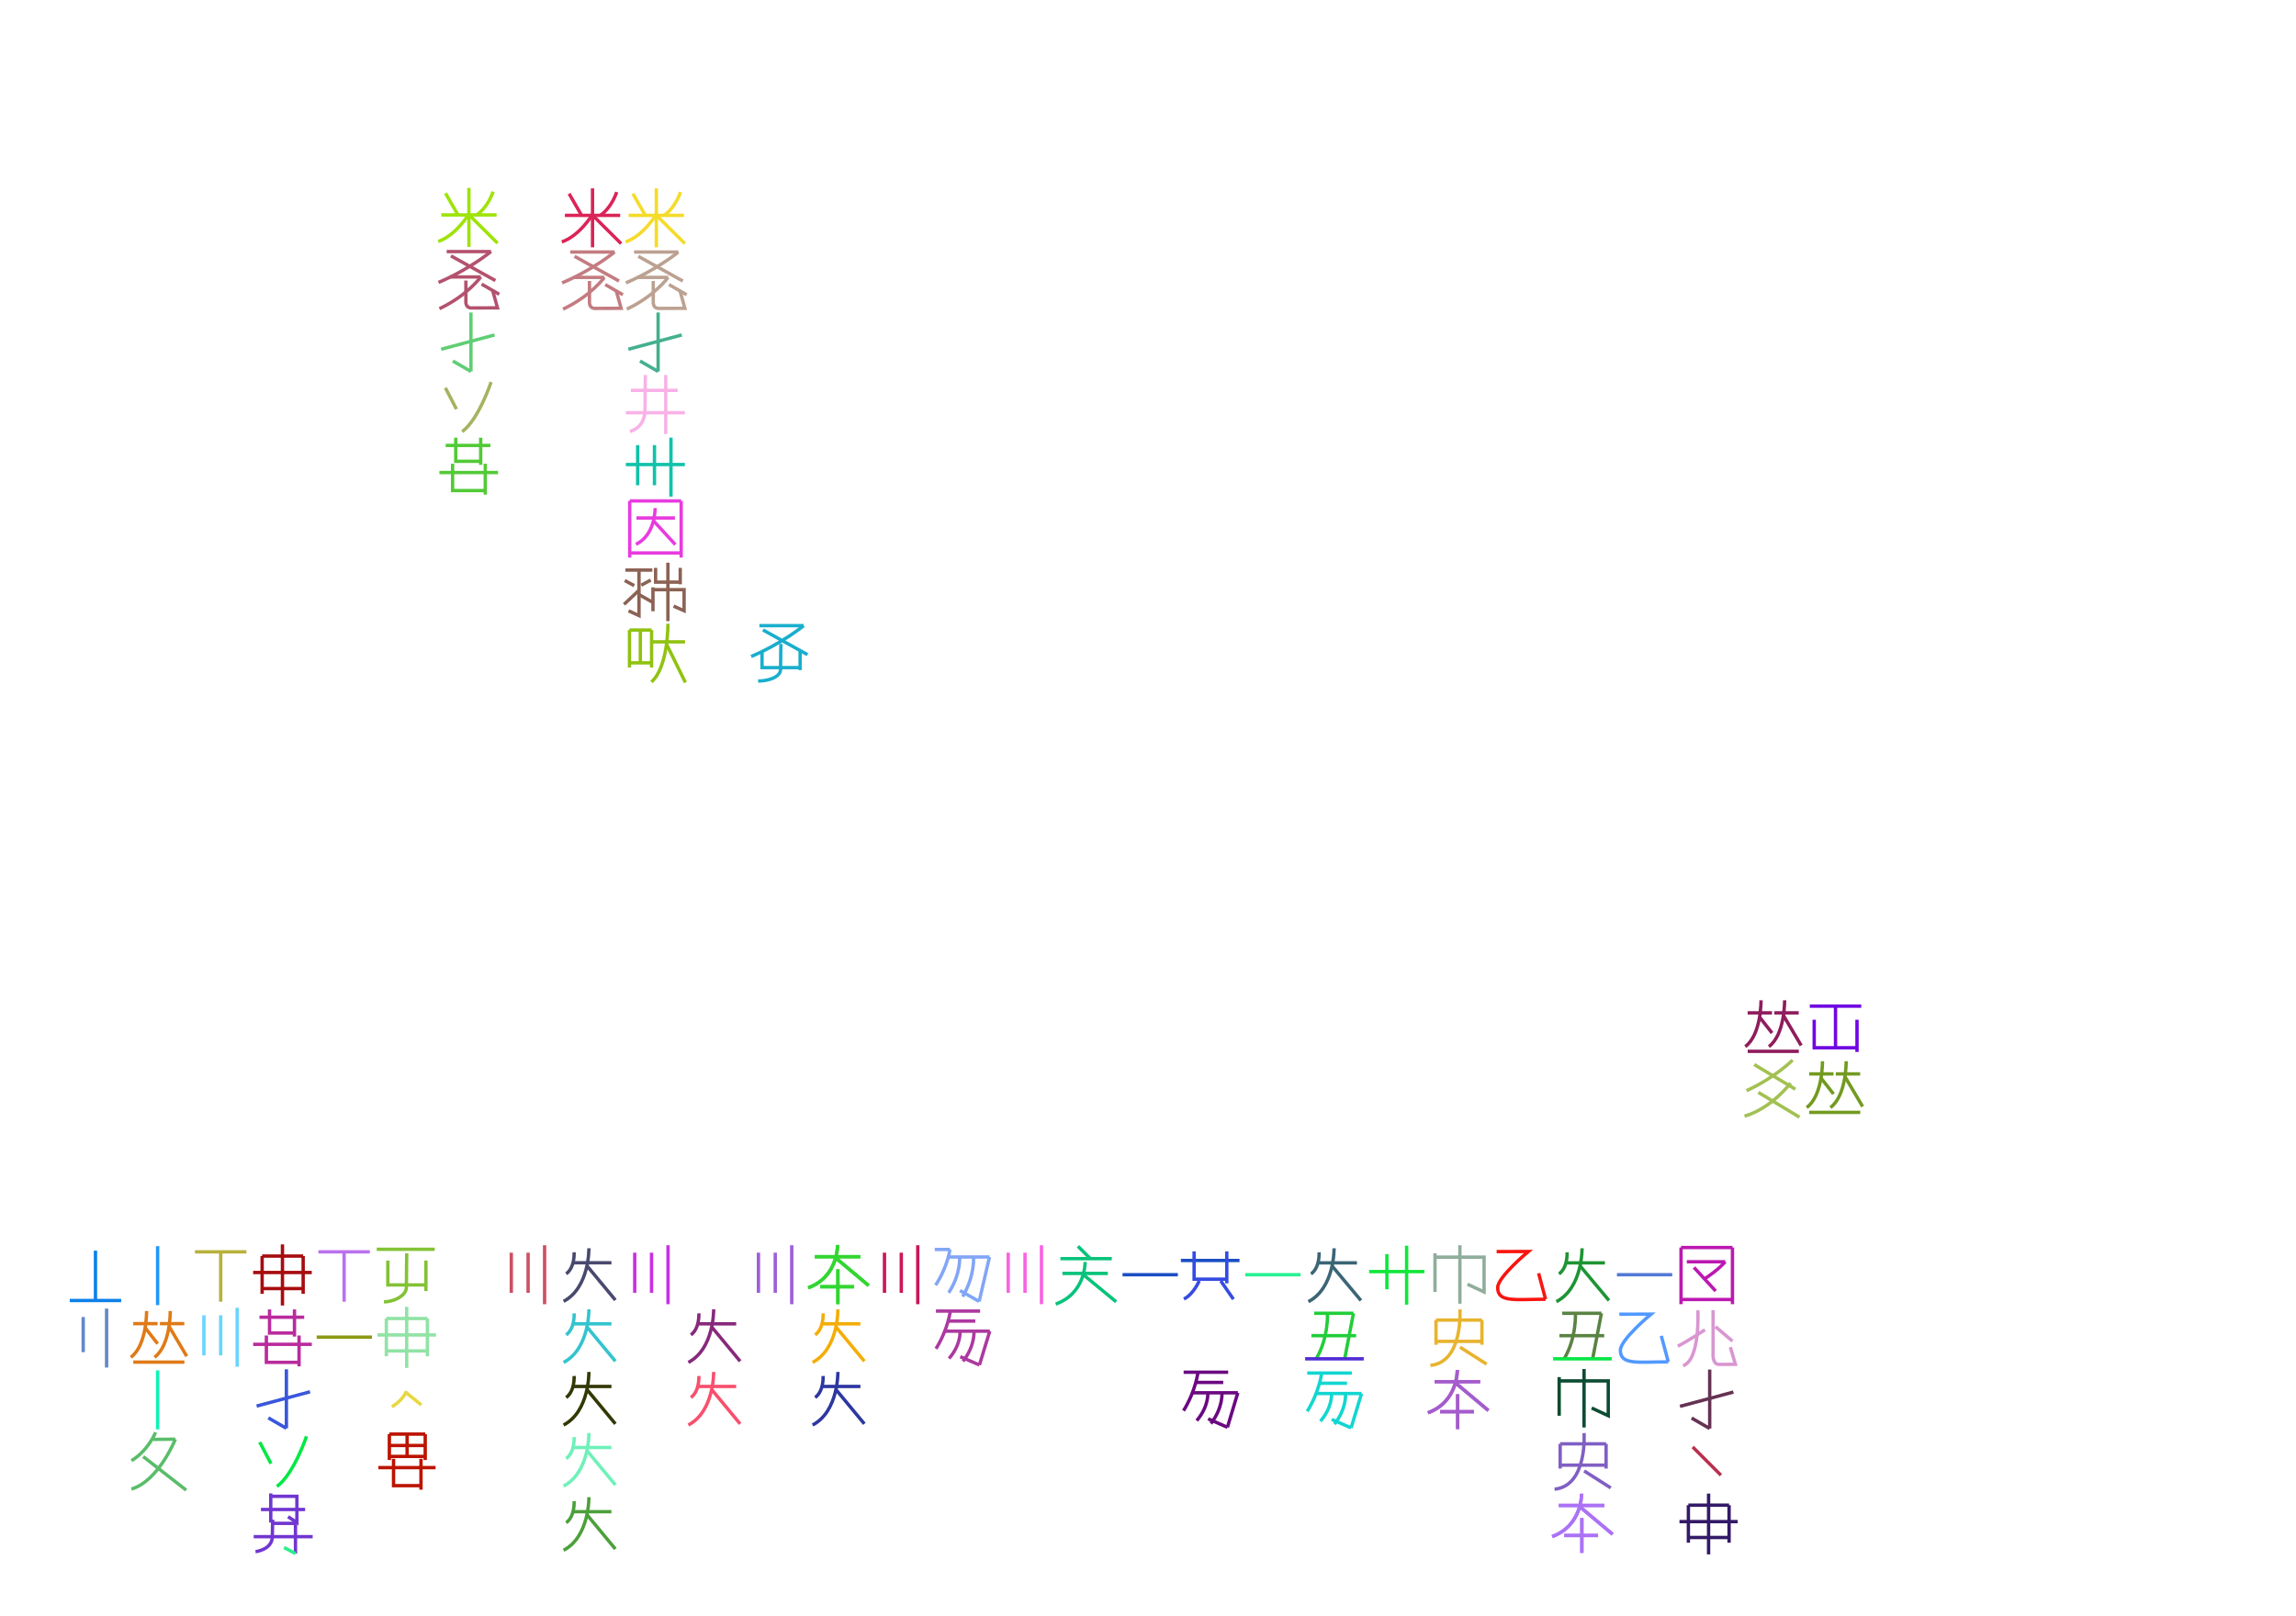
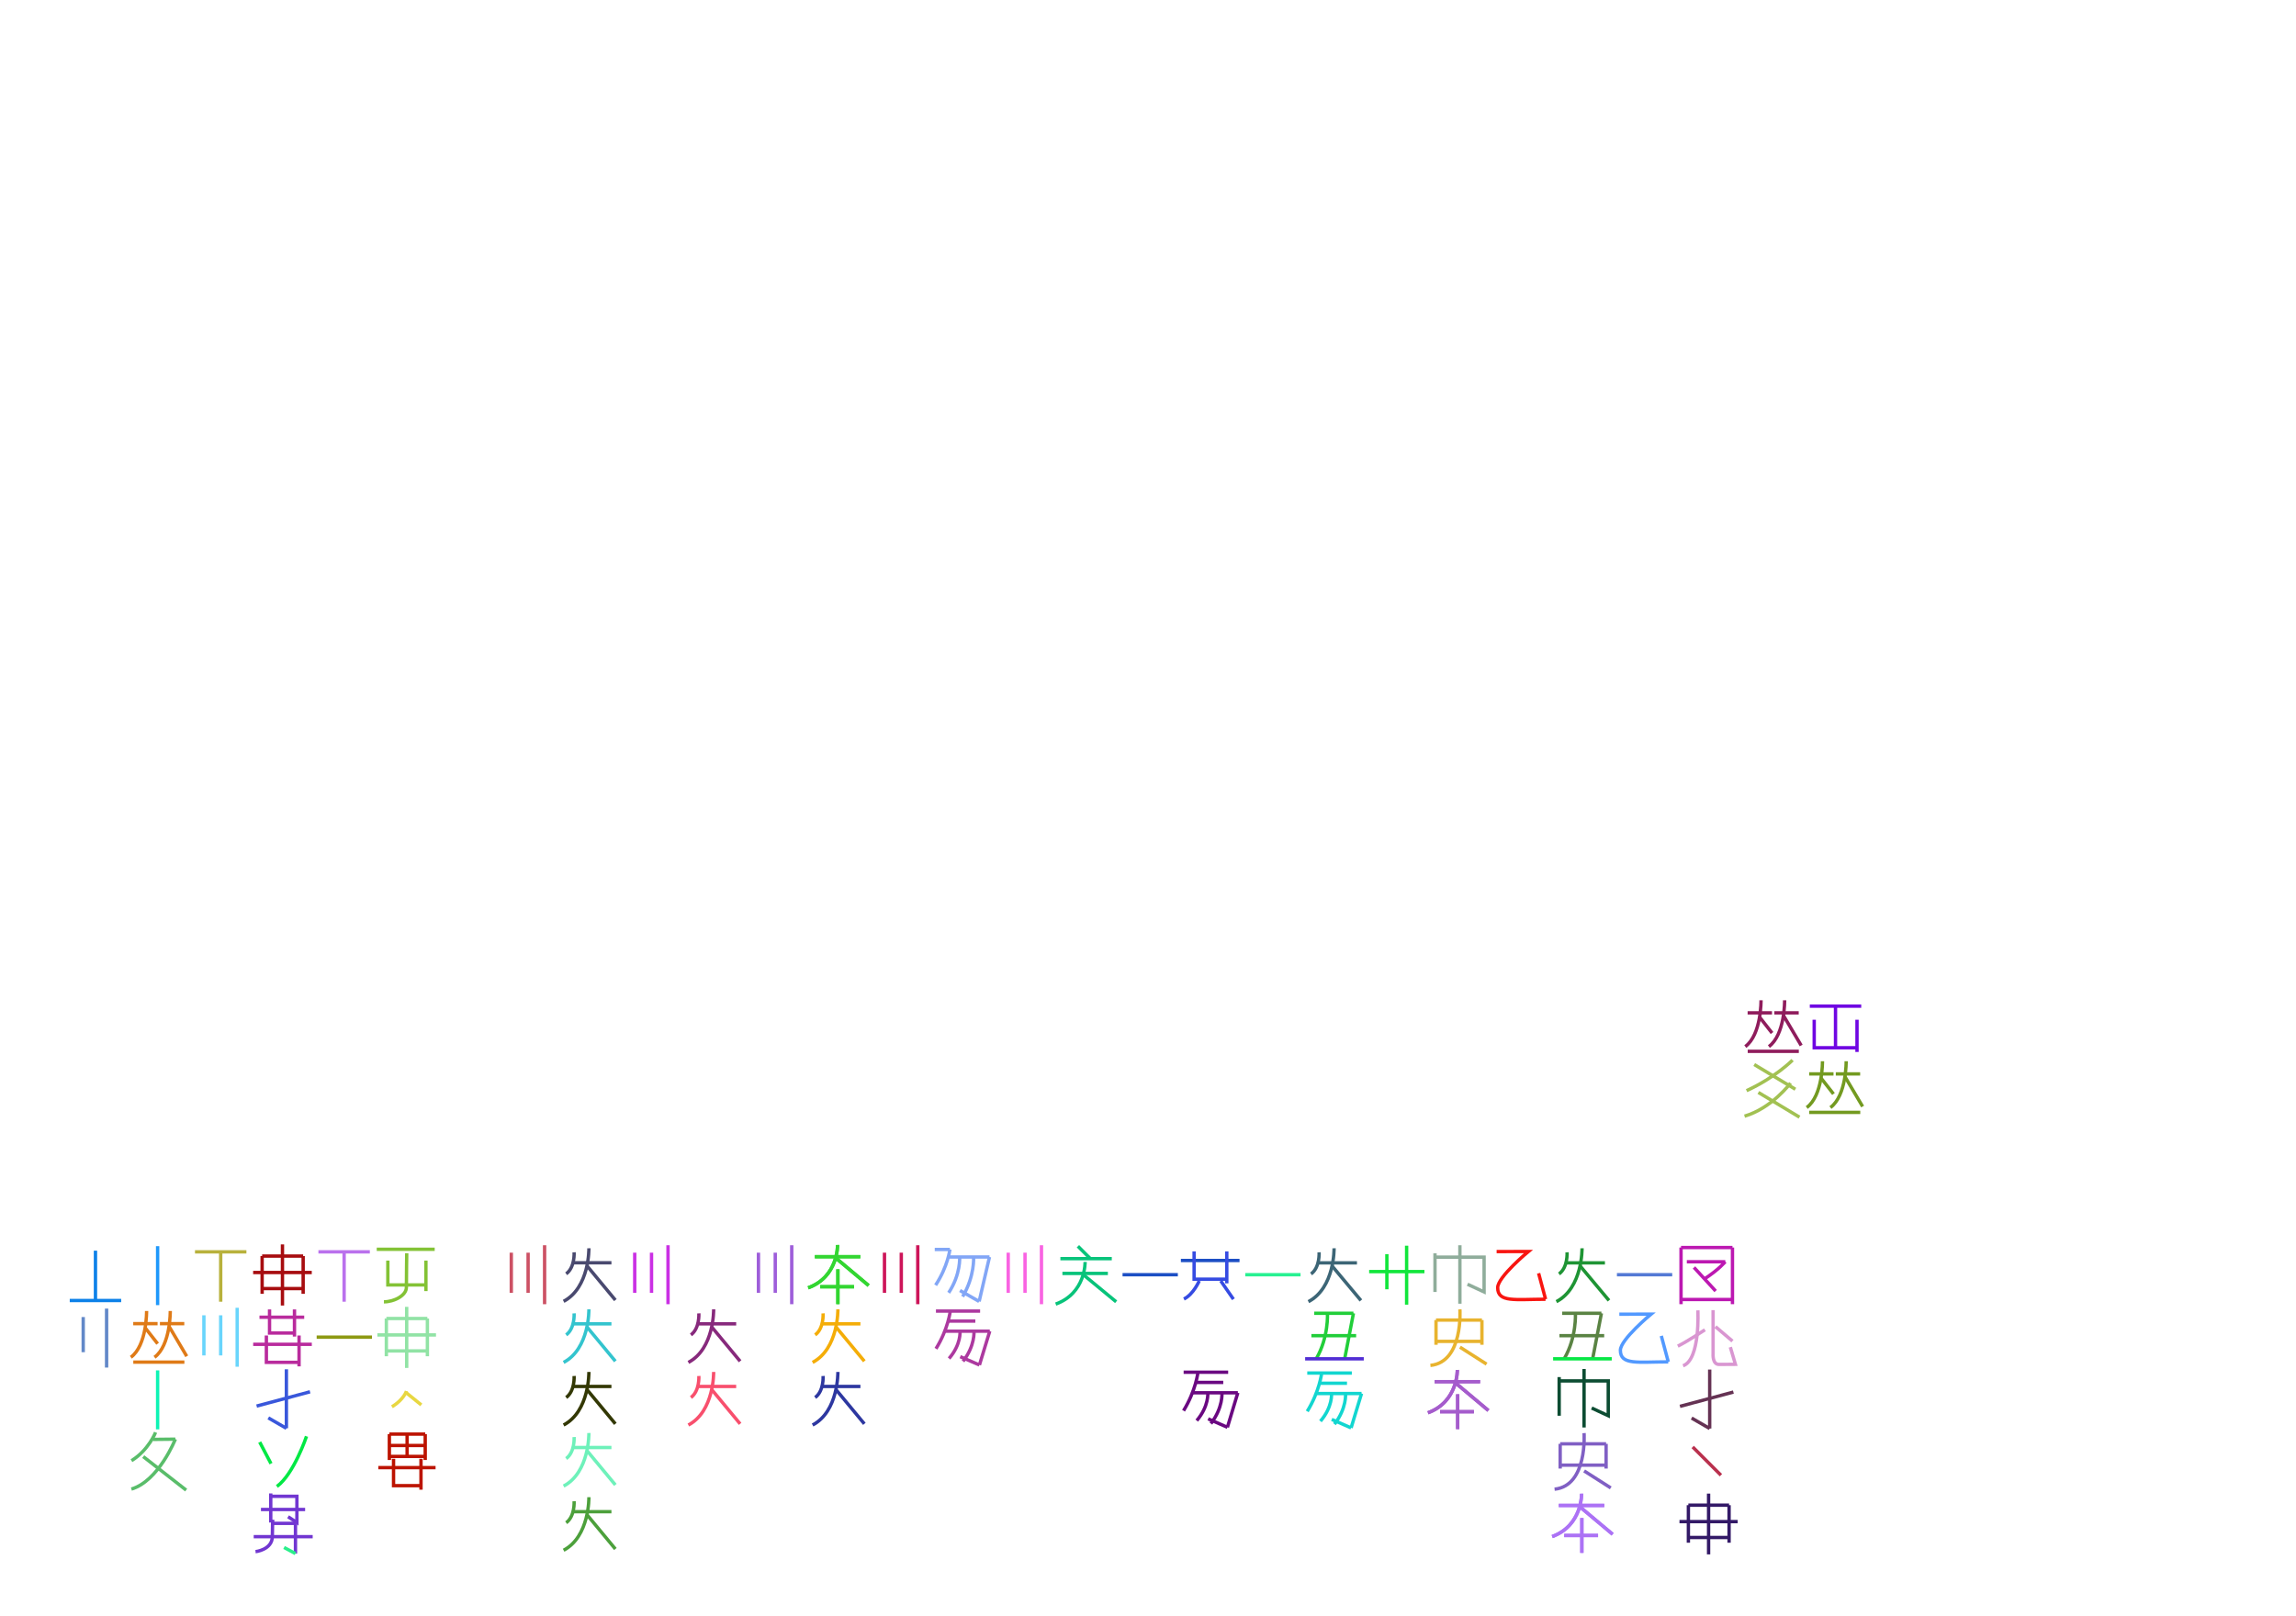
<svg xmlns="http://www.w3.org/2000/svg" width="350mm" height="246.4mm" version="1.1" viewBox="0 0 250 176">
  <g fill="none" stroke="#000" stroke-width=".365" id="glyphs">
-     <g id="木K3" stroke="#f5db2a">
-       <path d="m71.462 20.513v6.422" />
-       <path d="m74.473 23.456h-6.021" />
-       <path d="m68.911 21.095 1.374 2.389" />
-       <path d="m74.093 20.917s-0.499 1.642-1.781 2.538" />
-       <path d="m71.472 23.33s-1.382 2.333-3.354 3.018" />
-       <path d="m71.472 23.447 3.102 3.086" />
-     </g>
-     <g id="字K4" stroke="#bca191">
-       <path d="m69.039 27.448h4.823" />
-       <path d="m73.862 27.448s-2.297 1.909-5.714 3.359" />
-       <path d="m69.504 27.916 4.843 2.691" />
-       <path d="m69.392 30.212h3.355" />
-       <path d="m71.129 30.601v2.25s-0.087 0.738 0.609 0.738c0.67 0 2.836-0.012 2.836-0.012l-0.527-1.884">
-             </path>
-       <path d="m72.747 30.212s-1.426 2.003-4.495 3.454" />
-       <path d="m72.845 30.994 1.916 1.106" />
-     </g>
-     <g id="而K5" stroke="#44b08f">
-       <path d="m71.658 34.034v6.422" />
-       <path d="m74.232 36.48-5.816 1.558" />
-       <path d="m71.658 40.456-1.969-1.137" />
-     </g>
-     <g id="周K6" stroke="#f8b2e7">
-       <path d="m70.27 40.841s-0.037 2.517-0.037 3.755c0 2.087-1.643 2.377-1.643 2.377" />
-       <path d="m72.491 40.841v6.422" />
-       <path d="m74.569 44.95h-6.422" />
-       <path d="m73.789 42.516h-5.099" />
-     </g>
-     <g id="八K7" stroke="#10c2a9">
-       <path d="m73.058 47.664v6.422" />
-       <path d="m74.569 50.592h-6.422" />
-       <path d="m71.263 48.477v4.372" />
-       <path d="m69.433 48.477v4.372" />
-     </g>
-     <g id="囲K8" stroke="#e83bdf">
-       <path d="m74.169 54.559v6.169" />
-       <path d="m68.567 54.559v6.169" />
-       <path d="m74.169 54.559h-5.601" />
-       <path d="m74.169 60.224h-5.601" />
-       <path d="m69.303 56.414h4.187" />
-       <path d="m71.332 55.336s0.059 2.924-2.084 3.941" />
-       <path d="m71.175 56.745 2.358 2.566" />
-     </g>
-     <g id="須K9" stroke="#8b6254">
-       <path d="m69.579 62.211v4.837l-1.136-0.524" />
-       <path d="m69.593 64.262s-0.753 0.75-1.647 1.56" />
-       <path d="m71.032 62.087h-2.934" />
-       <path d="m68.025 63.224 1.03 0.559" />
-       <path d="m69.826 63.734 1.03-0.559" />
-       <path d="m71.043 65.587-1.403-0.798" />
-       <path d="m73.343 66.011 1.145 0.505v-2.291h-3.397" />
-       <path d="m71.098 66.573v-2.607" />
-       <path d="m72.724 61.281v6.368" />
-       <path d="m71.386 61.849v1.553h2.687" />
-       <path d="m74.067 61.849v1.786" />
-     </g>
-     <g id="守K10" stroke="#90c212">
-       <path d="m70.948 68.618v4.078" />
-       <path d="m68.543 68.618v4.078" />
-       <path d="m70.948 68.618h-2.405" />
-       <path d="m70.948 72.192h-2.405" />
-       <path d="m70.978 69.904h3.612" />
-       <path d="m72.728 67.93s0.051 4.707-1.798 6.344" />
-       <path d="m72.593 70.197 2.035 4.13" />
-       <path d="m69.723 68.618v3.622" />
-     </g>
-     <g id="木J3" stroke="#da2457">
-       <path d="m64.518 20.513v6.422" />
-       <path d="m67.529 23.456h-6.021" />
-       <path d="m61.967 21.095 1.374 2.389" />
-       <path d="m67.149 20.917s-0.499 1.642-1.781 2.538" />
-       <path d="m64.529 23.33s-1.382 2.333-3.354 3.018" />
-       <path d="m64.529 23.447 3.102 3.086" />
-     </g>
-     <g id="字J4" stroke="#c37c81">
-       <path d="m62.096 27.448h4.823" />
-       <path d="m66.918 27.448s-2.297 1.909-5.714 3.359" />
-       <path d="m62.561 27.916 4.843 2.691" />
-       <path d="m62.448 30.212h3.355" />
-       <path d="m64.185 30.601v2.25s-0.087 0.738 0.609 0.738c0.67 0 2.836-0.012 2.836-0.012l-0.527-1.884">
-             </path>
-       <path d="m65.803 30.212s-1.426 2.003-4.495 3.454" />
-       <path d="m65.902 30.994 1.916 1.106" />
-     </g>
-     <g id="激M10" stroke="#19aecd">
-       <path d="m82.974 70.907v1.804h4.155" />
-       <path d="m87.119 70.907v2.075" />
-       <path d="m85.03 70.127s-0.037 1.516-0.037 2.754c0 0.882-1.346 1.29-2.446 1.29" />
-       <path d="m82.686 68.14h4.823" />
-       <path d="m87.509 68.14s-2.297 1.909-5.715 3.359" />
-       <path d="m83.08 68.608 4.843 2.691" />
-     </g>
-     <g id="木H3" stroke="#9ee309">
-       <path d="m51.059 20.465v6.422" />
-       <path d="m54.07 23.408h-6.021" />
-       <path d="m48.508 21.047 1.374 2.389" />
-       <path d="m53.69 20.869s-0.499 1.642-1.781 2.538" />
-       <path d="m51.07 23.282s-1.382 2.333-3.354 3.018" />
-       <path d="m51.07 23.399 3.102 3.086" />
-     </g>
-     <g id="字H4" stroke="#b3526e">
-       <path d="m48.637 27.4h4.823" />
-       <path d="m53.459 27.4s-2.297 1.909-5.714 3.359" />
-       <path d="m49.101 27.868 4.843 2.691" />
-       <path d="m48.989 30.164h3.355" />
-       <path d="m50.726 30.552v2.25s-0.087 0.738 0.609 0.738c0.67 0 2.836-0.012 2.836-0.012l-0.527-1.884">
-             </path>
-       <path d="m52.344 30.164s-1.426 2.003-4.495 3.454" />
-       <path d="m52.442 30.946 1.916 1.106" />
-     </g>
-     <g id="而H5" stroke="#60ce74">
-       <path d="m51.278 34.034v6.422" />
-       <path d="m53.852 36.48-5.816 1.558" />
-       <path d="m51.278 40.456-1.969-1.137" />
-     </g>
-     <g id="再H6" stroke="#a5b360">
-       <path d="m48.496 42.239 1.202 2.318" />
-       <path d="m53.471 41.61s-1.346 4.077-3.148 5.399" />
-     </g>
-     <g id="行H7" stroke="#52ca36">
-       <path d="m49.625 47.67v2.571h2.721" />
-       <path d="m52.34 47.67v2.957" />
-       <path d="m48.528 48.513h4.873" />
-       <path d="m49.28 50.505v2.924h3.566" />
-       <path d="m52.838 50.505v3.363" />
-       <path d="m47.843 51.464h6.385" />
-     </g>
    <g id="？AD16" stroke="#6f06e2">
      <path d="m197.54 111.06v3.051h4.674" />
      <path d="m202.2 111.06v3.509" />
      <path d="m199.86 109.65v4.446" />
      <path d="m197.06 109.58h5.6" />
    </g>
    <g id="？AD17" stroke="#739a20">
      <path d="m196.99 121.15h5.565" />
      <path d="m196.99 116.96h2.653" />
      <path d="m199.89 116.96h2.653" />
      <path d="m198.44 115.58s0.049 3.741-1.715 5.042" />
      <path d="m198.28 117.41 1.359 1.735" />
      <path d="m201.02 115.58s0.049 3.741-1.715 5.042" />
      <path d="m200.87 117.23 1.941 3.283" />
    </g>
    <g id="？AC17" stroke="#a2c152">
      <path d="m195.18 115.46s-1.845 1.874-5.005 3.324" />
      <path d="m191.01 115.94 4.478 2.691" />
      <path d="m194.96 117.96s-2.019 2.727-5.005 3.603" />
      <path d="m191.46 118.98 4.478 2.691" />
    </g>
    <g id="？AC16" stroke="#8f1c5c">
      <path d="m190.3 114.5h5.565" />
      <path d="m190.29 110.31h2.653" />
      <path d="m193.2 110.31h2.653" />
      <path d="m191.75 108.94s0.049 3.741-1.715 5.042" />
      <path d="m191.59 110.77 1.359 1.735" />
      <path d="m194.32 108.94s0.049 3.741-1.715 5.042" />
      <path d="m194.18 110.58 1.941 3.283" />
    </g>
    <g id="？B21" stroke="#6288c8">
      <path d="m11.607 142.52v6.422" />
      <path d="m9.061 143.44v3.828" />
    </g>
    <g id="？U20" stroke="#27f191">
      <path d="m141.61 138.83h-6.021" />
    </g>
    <g id="？S20" stroke="#1c4ec4">
      <path d="m128.25 138.83h-6.021" />
      <path d="m128.58 137.28h6.385" />
    </g>
    <g id="？Q20" stroke="#f963e2">
      <path d="m113.4 135.62v6.422" />
      <path d="m111.61 136.43v4.372" />
      <path d="m109.78 136.43v4.372" />
    </g>
    <g id="？O20" stroke="#cd1559">
      <path d="m99.931 135.62v6.422" />
      <path d="m98.137 136.43v4.372" />
      <path d="m96.307 136.43v4.372" />
    </g>
    <g id="？M20" stroke="#9e5eda">
      <path d="m86.209 135.62v6.422" />
      <path d="m84.414 136.43v4.372" />
      <path d="m82.584 136.43v4.372" />
    </g>
    <g id="？K20" stroke="#ca30e4">
      <path d="m72.737 135.62v6.422" />
      <path d="m70.942 136.43v4.372" />
      <path d="m69.112 136.43v4.372" />
    </g>
    <g id="？I20" stroke="#cc5164">
      <path d="m59.298 135.62v6.422" />
      <path d="m57.503 136.43v4.372" />
      <path d="m55.673 136.43v4.372" />
    </g>
    <g id="？F21" stroke="#8d9912">
      <path d="m40.502 145.63h-6.021" />
    </g>
    <g id="？F20" stroke="#ba71ed">
      <path d="m40.27 136.34h-5.6" />
      <path d="m37.47 141.77v-5.484" />
    </g>
    <g id="？D20" stroke="#b8b13c">
      <path d="m26.831 136.34h-5.6" />
      <path d="m24.031 141.77v-5.484" />
    </g>
    <g id="？D21" stroke="#69d5fc">
      <path d="m25.826 142.43v6.422" />
      <path d="m24.031 143.25v4.372" />
      <path d="m22.201 143.25v4.372" />
    </g>
    <g id="？W20" stroke="#11e63b">
      <path d="m153.16 135.67v6.422" />
      <path d="m151.01 136.59v3.828" />
      <path d="m155.1 138.49h-6.021" />
    </g>
    <g id="？Y20" stroke="#f81510">
      <path d="m162.96 136.31 3.459-8e-3s-3.344 2.768-3.344 3.938c0 1.64 1.883 1.262 5.21 1.262" />
      <path d="m168.29 141.5-0.758-2.827" />
    </g>
    <g id="？AA20" stroke="#5379d5">
      <path d="m182.08 138.83h-6.021" />
    </g>
    <g id="？AA21" stroke="#5299ff">
      <path d="m176.32 143.13 3.459-8e-3s-3.344 2.768-3.344 3.938c0 1.64 1.883 1.262 5.21 1.262" />
      <path d="m181.65 148.32-0.758-2.827" />
    </g>
    <g id="？B20" stroke="#0d81e8">
      <path d="m13.194 141.64h-5.6" />
      <path d="m10.395 136.21v5.484" />
    </g>
    <g id="？J20" stroke="#49496f">
      <path d="m62.315 137.53h4.261" />
      <path d="m64.122 135.95s0.079 4.289-2.754 5.78" />
      <path d="m63.887 137.83 3.117 3.763" />
      <path d="m62.512 136.39s0.105 1.633-0.864 2.343" />
    </g>
    <g id="？J21" stroke="#33c4ce">
      <path d="m62.315 144.18h4.261" />
      <path d="m64.122 142.6s0.079 4.289-2.754 5.78" />
      <path d="m63.887 144.49 3.117 3.763" />
      <path d="m62.512 143.04s0.105 1.633-0.864 2.343" />
    </g>
    <g id="？J22" stroke="#333804">
      <path d="m62.315 151h4.261" />
      <path d="m64.122 149.42s0.079 4.289-2.754 5.78" />
      <path d="m63.887 151.31 3.117 3.763" />
      <path d="m62.512 149.86s0.105 1.633-0.864 2.343" />
    </g>
    <g id="？J23" stroke="#6ef1ba">
      <path d="m62.315 157.65h4.261" />
      <path d="m64.122 156.07s0.079 4.289-2.754 5.78" />
      <path d="m63.887 157.96 3.117 3.763" />
      <path d="m62.512 156.51s0.105 1.633-0.864 2.343" />
    </g>
    <g id="？J24" stroke="#4ca03b">
      <path d="m62.315 164.64h4.261" />
      <path d="m64.122 163.06s0.079 4.289-2.754 5.78" />
      <path d="m63.887 164.94 3.117 3.763" />
      <path d="m62.512 163.5s0.105 1.633-0.864 2.343" />
    </g>
    <g id="？L21" stroke="#87297c">
      <path d="m75.898 144.18h4.261" />
      <path d="m77.706 142.6s0.079 4.289-2.754 5.78" />
      <path d="m77.471 144.49 3.117 3.763" />
      <path d="m76.095 143.04s0.105 1.633-0.864 2.343" />
    </g>
    <g id="？L22" stroke="#f84f6d">
      <path d="m75.898 151h4.261" />
      <path d="m77.706 149.42s0.079 4.289-2.754 5.78" />
      <path d="m77.471 151.31 3.117 3.763" />
      <path d="m76.095 149.86s0.105 1.633-0.864 2.343" />
    </g>
    <g id="？N21" stroke="#f4ad08">
      <path d="m89.426 144.18h4.261" />
      <path d="m91.234 142.6s0.079 4.289-2.754 5.78" />
      <path d="m90.998 144.49 3.117 3.763" />
      <path d="m89.623 143.04s0.105 1.633-0.864 2.343" />
    </g>
    <g id="？N22" stroke="#2d37a0">
      <path d="m89.426 151h4.261" />
      <path d="m91.234 149.42s0.079 4.289-2.754 5.78" />
      <path d="m90.998 151.31 3.117 3.763" />
      <path d="m89.623 149.86s0.105 1.633-0.864 2.343" />
    </g>
    <g id="？N20" stroke="#32d631">
      <path d="m88.725 136.87h4.951" />
      <path d="m91.197 135.59s0.091 3.463-3.2 4.667" />
      <path d="m90.957 136.97 3.622 3.039" />
      <path d="m89.31 140.14h3.685" />
      <path d="m91.234 138.24v3.796" />
      <path d="m88.725 136.87h4.951" />
      <path d="m91.197 135.59s0.091 3.463-3.2 4.667" />
      <path d="m90.957 136.97 3.622 3.039" />
      <path d="m89.31 140.14h3.685" />
      <path d="m91.234 138.24v3.796" />
    </g>
    <g id="？P20" stroke="#82a6f6">
      <path d="m103.29 136.9h4.45" />
      <path d="m107.74 136.9-1.124 4.84" />
      <path d="m104.49 136.91s0.14 1.853-1.193 3.886" />
      <path d="m103.43 136.08s-0.224 1.854-1.557 3.889" />
      <path d="m101.78 136.08h1.65" />
      <path d="m106.01 136.91s0.14 2.053-1.193 4.306" />
      <path d="m106.61 141.74-2.084-1.189" />
    </g>
    <g id="？P21" stroke="#ac399f">
      <path d="m102.88 144.98h4.893" />
      <path d="m107.77 144.98-1.124 3.681" />
      <path d="m104.53 145s0.14 1.409-1.193 2.955" />
      <path d="m103.47 142.79s-0.224 1.956-1.557 4.102" />
      <path d="m103.26 143.88h2.94" />
      <path d="m106.05 144.99s0.14 1.561-1.193 3.274" />
      <path d="m106.64 148.66-2.084-0.904" />
      <path d="m101.91 142.79h4.809" />
    </g>
    <g id="？R20" stroke="#07c37a">
      <path d="m115.68 138.69h4.951" />
      <path d="m118.15 137.44s0.091 3.405-3.2 4.589" />
      <path d="m117.91 138.79 3.622 2.988" />
      <path d="m117.37 135.73 1.311 1.309" />
      <path d="m115.46 137.08h5.597" />
    </g>
    <g id="？T22" stroke="#6a0881">
      <path d="m129.85 151.69h4.934" />
      <path d="m134.78 151.69-1.134 3.76" />
      <path d="m131.51 151.7s0.142 1.439-1.203 3.019" />
      <path d="m130.44 149.45s-0.225 1.998-1.57 4.191" />
      <path d="m130.23 150.56h2.965" />
      <path d="m133.05 151.7s0.142 1.595-1.203 3.345" />
      <path d="m133.65 155.45-2.102-0.924" />
      <path d="m128.88 149.45h4.849" />
    </g>
    <g id="？T20" stroke="#354be2">
      <path d="m130.58 139.5s-0.638 1.475-1.669 1.975" />
      <path d="m130.02 136.29v3.026h3.566" />
      <path d="m133.58 136.29v3.48" />
      <path d="m132.92 139.5 1.38 1.996" />
    </g>
    <g id="？V20" stroke="#3c6576">
      <path d="m143.43 137.54h4.323" />
      <path d="m145.26 135.95s0.08 4.313-2.794 5.813" />
      <path d="m145.02 137.85 3.162 3.784" />
      <path d="m143.63 136.39s0.106 1.642-0.877 2.356" />
    </g>
    <g id="？V22" stroke="#12d6d0">
      <path d="m143.31 151.77h4.94" />
      <path d="m148.25 151.77-1.135 3.743" />
      <path d="m144.98 151.78s0.142 1.433-1.205 3.005" />
      <path d="m143.91 149.54s-0.226 1.988-1.572 4.171" />
      <path d="m143.7 150.65h2.968" />
      <path d="m146.51 151.78s0.142 1.587-1.205 3.329" />
      <path d="m147.11 155.51-2.104-0.92" />
      <path d="m142.34 149.54h4.855" />
    </g>
    <g id="？V21" stroke="#21ce39">
      <path d="m143.1 143.03h4.269" />
      <path d="m142.79 145.47h4.873" />
      <path d="m147.37 143.03-0.958 4.975" />
      <path d="m144.54 143.04s0.142 2.586-1.205 4.914" />
    </g>
    <g id="？U21" stroke="#512dd4">
      <path d="m142.11 147.99h6.385" />
    </g>
    <g id="？X21" stroke="#e8b32e">
      <path d="m161.36 143.77v2.691" />
      <path d="m156.36 143.77v2.691" />
      <path d="m161.36 143.77h-5.001" />
      <path d="m161.36 146.09h-5.001" />
      <path d="m158.96 142.6s0.404 5.74-3.209 6.108" />
      <path d="m158.97 146.72 2.895 1.848" />
    </g>
    <g id="？X20" stroke="#8fad9b">
      <path d="m159.79 139.87 1.805 0.836v-3.791h-5.356" />
      <path d="m156.25 140.71v-4.21" />
      <path d="m158.96 135.62v6.368" />
    </g>
    <g id="？X22" stroke="#a55ccc">
      <path d="m156.21 150.48h4.951" />
      <path d="m158.68 149.2s0.091 3.463-3.2 4.667" />
      <path d="m158.44 150.58 3.622 3.039" />
      <path d="m156.8 153.75h3.685" />
      <path d="m158.72 151.85v3.796" />
      <path d="m156.21 150.48h4.951" />
      <path d="m158.68 149.2s0.091 3.463-3.2 4.667" />
      <path d="m158.44 150.58 3.622 3.039" />
      <path d="m156.8 153.75h3.685" />
      <path d="m158.72 151.85v3.796" />
    </g>
    <g id="？Z23" stroke="#805fc4">
      <path d="m174.88 157.25v2.691" />
      <path d="m169.88 157.25v2.691" />
      <path d="m174.88 157.25h-5.001" />
      <path d="m174.88 159.57h-5.001" />
      <path d="m172.48 156.08s0.404 5.74-3.209 6.108" />
      <path d="m172.49 160.2 2.895 1.848" />
    </g>
    <g id="？Z22" stroke="#0c4c32">
      <path d="m173.31 153.35 1.805 0.836v-3.791h-5.356" />
      <path d="m169.77 154.19v-4.21" />
      <path d="m172.48 149.1v6.368" />
    </g>
    <g id="？Z24" stroke="#ac72f5">
      <path d="m169.73 163.96h4.951" />
      <path d="m172.21 162.68s0.091 3.463-3.2 4.667" />
      <path d="m171.97 164.06 3.622 3.039" />
      <path d="m170.32 167.23h3.685" />
      <path d="m172.24 165.33v3.796" />
      <path d="m169.73 163.96h4.951" />
      <path d="m172.21 162.68s0.091 3.463-3.2 4.667" />
      <path d="m171.97 164.06 3.622 3.039" />
      <path d="m170.32 167.23h3.685" />
      <path d="m172.24 165.33v3.796" />
    </g>
    <g id="？Z20" stroke="#1e9434">
      <path d="m170.43 137.54h4.323" />
      <path d="m172.26 135.95s0.08 4.313-2.794 5.813" />
      <path d="m172.03 137.85 3.162 3.784" />
      <path d="m170.63 136.39s0.106 1.642-0.877 2.356" />
    </g>
    <g id="？Z21" stroke="#5a8343">
      <path d="m170.1 143.03h4.269" />
      <path d="m169.8 145.47h4.873" />
      <path d="m174.37 143.03-0.958 4.975" />
      <path d="m171.54 143.04s0.142 2.586-1.205 4.914" />
    </g>
    <g id="？Y21" stroke="#07e744">
      <path d="m169.11 147.99h6.385" />
    </g>
    <g id="？AB20" stroke="#bc18b1">
      <path d="m188.64 135.87v6.169" />
      <path d="m183.04 135.87v6.169" />
      <path d="m188.64 135.87h-5.601" />
      <path d="m188.64 141.53h-5.601" />
      <path d="m183.67 137.42h4.187" />
      <path d="m187.85 137.42s-0.691 0.855-2.313 1.903" />
      <path d="m184.45 138.04 2.358 2.566" />
    </g>
    <g id="？AB21" stroke="#d996d1">
      <path d="m184.87 142.71s0.292 5.36-1.609 6.036" />
      <path d="m186.53 142.69v4.767s-0.091 1.142 0.637 1.142c0.701 0 1.793-0.011 1.793-0.011l-0.552-1.869">
            </path>
      <path d="m185.64 144.83s-1.923 1.28-2.954 1.779" />
      <path d="m186.79 144.49 1.849 1.571" />
    </g>
    <g id="？AB22" stroke="#653253">
      <path d="m186.16 149.16v6.422" />
      <path d="m188.74 151.61-5.816 1.558" />
      <path d="m186.16 155.58-1.969-1.137" />
    </g>
    <g id="？AB23" stroke="#b9304d">
      <path d="m184.31 157.59 3.074 3.074" />
    </g>
    <g id="？AB24" stroke="#331967">
      <path d="m188.27 163.93v4.089" />
      <path d="m183.84 163.93v4.089" />
      <path d="m188.27 163.93h-4.434" />
      <path d="m188.27 167.45h-4.434" />
      <path d="m182.87 165.72h6.337" />
      <path d="m186.04 162.67v6.619" />
    </g>
    <g id="？G20" stroke="#83c235">
      <path d="m42.23 137.29v2.653h4.155" />
      <path d="m46.376 137.29v3.325" />
      <path d="m44.287 136.49s-0.037 2.447-0.037 3.711c0 0.9-1.346 1.583-2.446 1.583" />
      <path d="m41.021 136.06h6.311" />
    </g>
    <g id="？G21" stroke="#91e3a5">
      <path d="m46.536 143.6v4.11" />
      <path d="m42.068 143.6v4.11" />
      <path d="m46.536 143.6h-4.467" />
      <path d="m46.536 147.13h-4.467" />
      <path d="m41.09 145.39h6.384" />
      <path d="m44.282 142.33v6.652" />
    </g>
    <g id="？G22" stroke="#e8d741">
      <path d="m44.258 151.5s-0.278 0.91-1.579 1.715" />
      <path d="m44.202 151.66 1.671 1.35" />
    </g>
    <g id="？G23" stroke="#bc1300">
      <path d="m46.3 156.19v2.82" />
      <path d="m42.395 156.19v2.82" />
      <path d="m46.3 156.19h-3.905" />
      <path d="m46.3 158.62h-3.905" />
      <path d="m42.851 158.88v2.924h2.994" />
      <path d="m45.839 158.88v3.363" />
      <path d="m41.195 159.84h6.232" />
      <path d="m44.328 156.21v2.418" />
      <path d="m46.3 157.43h-3.905" />
    </g>
    <g id="？E23" stroke="#01e844">
      <path d="m28.277 157.06 1.231 2.345" />
      <path d="m33.374 156.43s-1.379 4.124-3.225 5.461" />
    </g>
    <g id="？E20" stroke="#a70c0f">
      <path d="m33.009 136.8v4.111" />
      <path d="m28.542 136.8v4.111" />
      <path d="m33.009 136.8h-4.467" />
      <path d="m33.009 140.34h-4.467" />
      <path d="m27.563 138.59h6.384" />
      <path d="m30.756 135.53v6.655" />
    </g>
    <g id="？E24" stroke="#7136d1">
      <path d="m31.367 165.19 0.961 0.629v-2.854h-2.854" />
      <path d="m29.481 165.82v-3.169" />
      <path d="m29.696 165.51s-0.041 0.953-0.041 1.819c0 1.46-1.831 1.664-1.831 1.664" />
      <path d="m32.172 165.91v3.29" />
      <path d="m34.047 167.36h-6.422" />
      <path d="m32.172 165.91h-2.457" />
      <path d="m33.223 164.4h-4.809" />
    </g>
    <g id="？E25" stroke="#2aef8b">
      <path d="m32.172 169.2-1.244-0.662" />
    </g>
    <g id="？E21" stroke="#b92b9d">
      <path d="m29.349 142.61v2.571h2.721" />
      <path d="m32.064 142.61v2.957" />
      <path d="m28.252 143.46h4.873" />
      <path d="m29.004 145.45v2.924h3.566" />
      <path d="m32.562 145.45v3.363" />
      <path d="m27.567 146.41h6.385" />
    </g>
    <g id="？E22" stroke="#3957db">
      <path d="m31.184 149.13v6.422" />
      <path d="m33.758 151.58-5.816 1.558" />
      <path d="m31.184 155.56-1.969-1.137" />
    </g>
    <g id="？C20" stroke="#1f98fb">
      <path d="m17.163 135.72v6.422" />
    </g>
    <g id="？C21" stroke="#df7a17">
      <path d="m14.513 148.35h5.565" />
      <path d="m14.506 144.16h2.653" />
      <path d="m17.413 144.16h2.653" />
      <path d="m15.962 142.78s0.049 3.741-1.715 5.042" />
      <path d="m15.805 144.61 1.359 1.735" />
      <path d="m18.539 142.78s0.049 3.741-1.715 5.042" />
      <path d="m18.392 144.43 1.941 3.283" />
    </g>
    <g id="？C22" stroke="#0ef4b5">
      <path d="m17.163 149.25v6.422" />
    </g>
    <g id="？C23" stroke="#59bd6a">
      <path d="m16.94 156s-0.778 1.961-2.625 3.082" />
      <path d="m19.094 156.74s-1.809 4.556-4.788 5.436" />
      <path d="m15.596 158.64 4.673 3.649" />
      <path d="m19.094 156.74-2.43 0.026" />
    </g>
  </g>
</svg>
